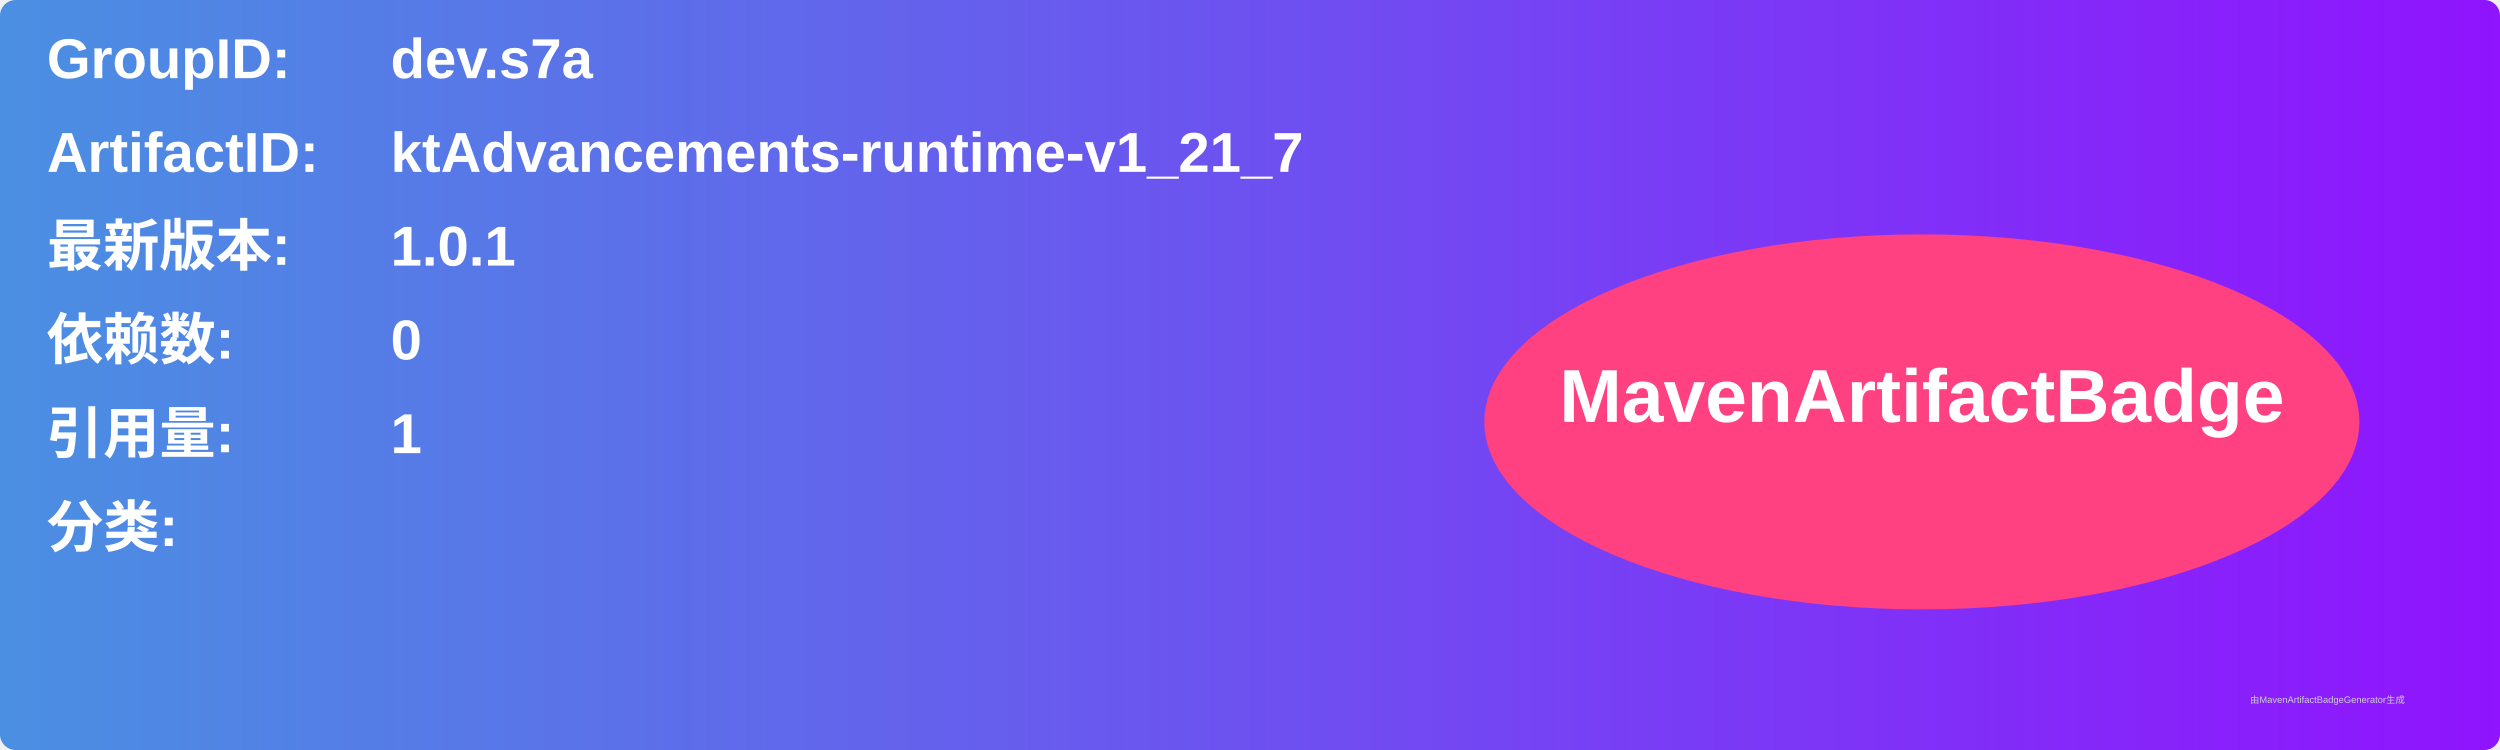
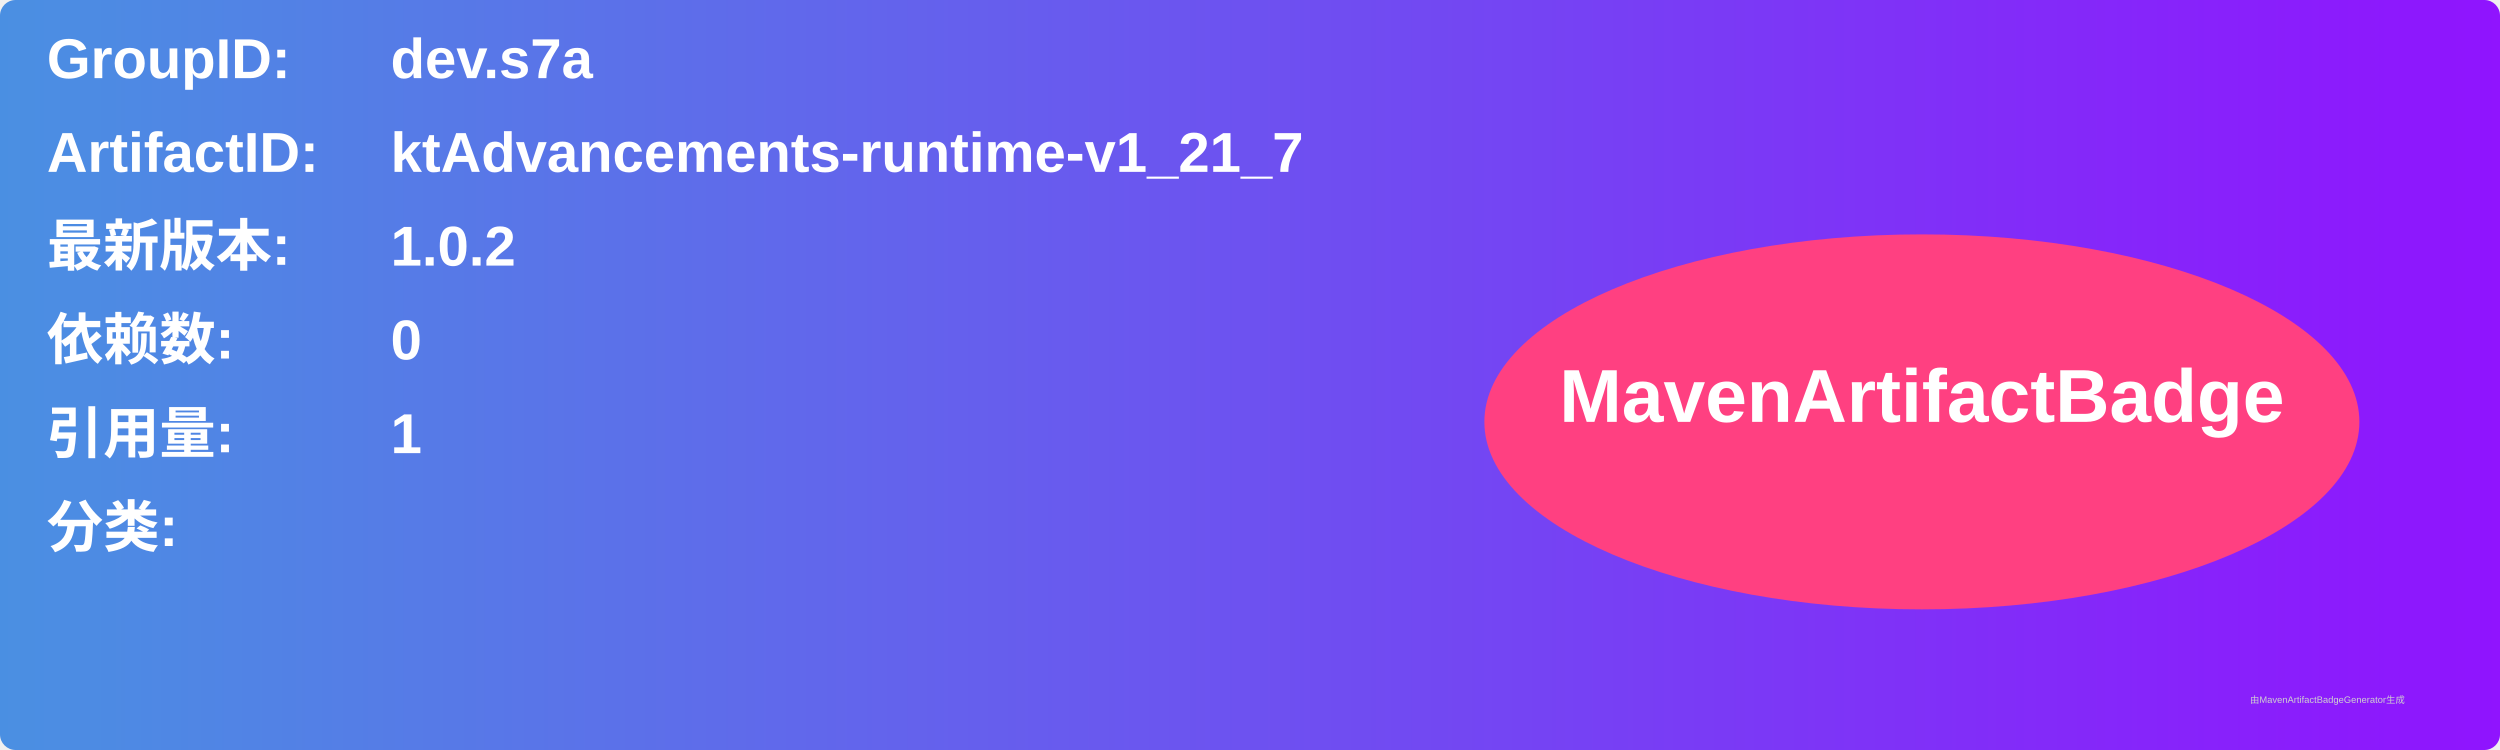
<svg xmlns="http://www.w3.org/2000/svg" width="800" height="240" viewBox="0 0 800 240">
  <linearGradient id="grad" x1="0%" y1="0%" x2="100%" y2="0%">
    <stop offset="0%" stop-color="#4a90e2" />
    <stop offset="100%" stop-color="#9013fe" />
  </linearGradient>
  <rect width="100%" height="100%" rx="5" ry="5" fill="url(#grad)" />
  <g transform="translate(15, 15)">
    <text x="0" y="10" font-family="Arial" font-size="18" fill="white" font-weight="bold" width="260">GroupID:</text>
    <text x="110" y="10" font-family="Arial" font-size="18" fill="white" font-weight="bold" width="460">dev.s7a</text>
    <text x="0" y="40" font-family="Arial" font-size="18" fill="white" font-weight="bold" width="260">ArtifactID:</text>
    <text x="110" y="40" font-family="Arial" font-size="18" fill="white" font-weight="bold" width="460">ktAdvancements-runtime-v1_21_7</text>
    <text x="0" y="70" font-family="Arial" font-size="18" fill="white" font-weight="bold">最新版本:</text>
    <text x="110" y="70" font-family="Arial" font-size="18" fill="white" font-weight="bold">
-       <tspan font-weight="bold">1.0.1</tspan>
+       <tspan font-weight="bold">1.0.2</tspan>
    </text>
    <text x="0" y="100" font-family="Arial" font-size="18" fill="white" font-weight="bold">依赖数: </text>
    <text x="110" y="100" font-family="Arial" font-size="18" fill="white">
      <tspan font-weight="bold">0</tspan>
    </text>
    <text x="0" y="130" font-family="Arial" font-size="18" fill="white" font-weight="bold">引用量: </text>
    <text x="110" y="130" font-family="Arial" font-size="18" fill="white">
      <tspan font-weight="bold">1</tspan>
    </text>
    <text x="0" y="160" font-family="Arial" font-size="18" fill="white" font-weight="bold">分类:</text>
    <text x="10" y="190" font-family="Arial" font-size="10" fill="white">
      <tspan font-weight="bold" />
    </text>
    <ellipse cx="600" cy="120" rx="140" ry="60" fill="#ff4081" />
    <text x="600" y="120" text-anchor="middle" font-family="Arial" font-size="24" fill="white" font-weight="bold">MavenArtifactBadge</text>
  </g>
  <text x="720" y="225" font-family="Arial" font-size="3" fill="#d0d0d0">由MavenArtifactBadgeGenerator生成</text>
</svg>
